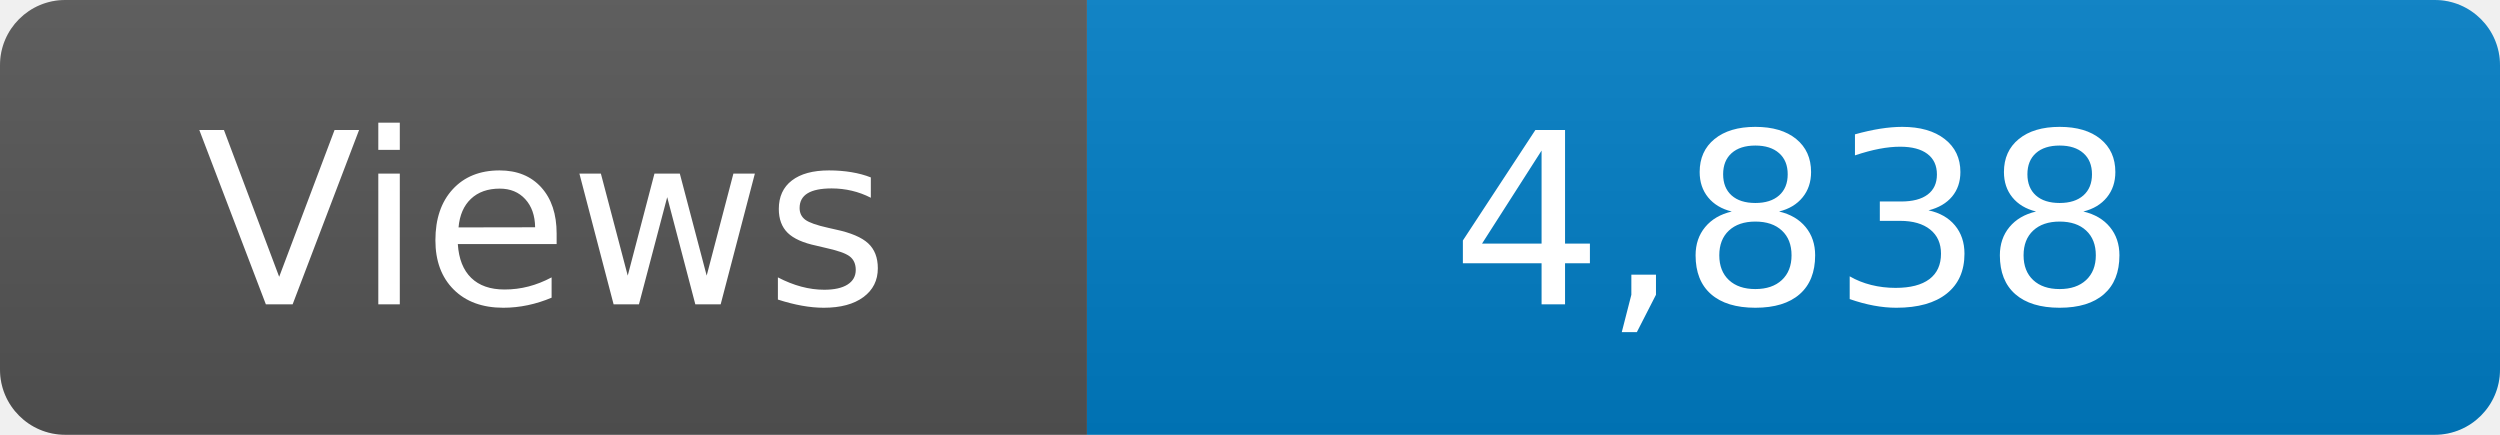
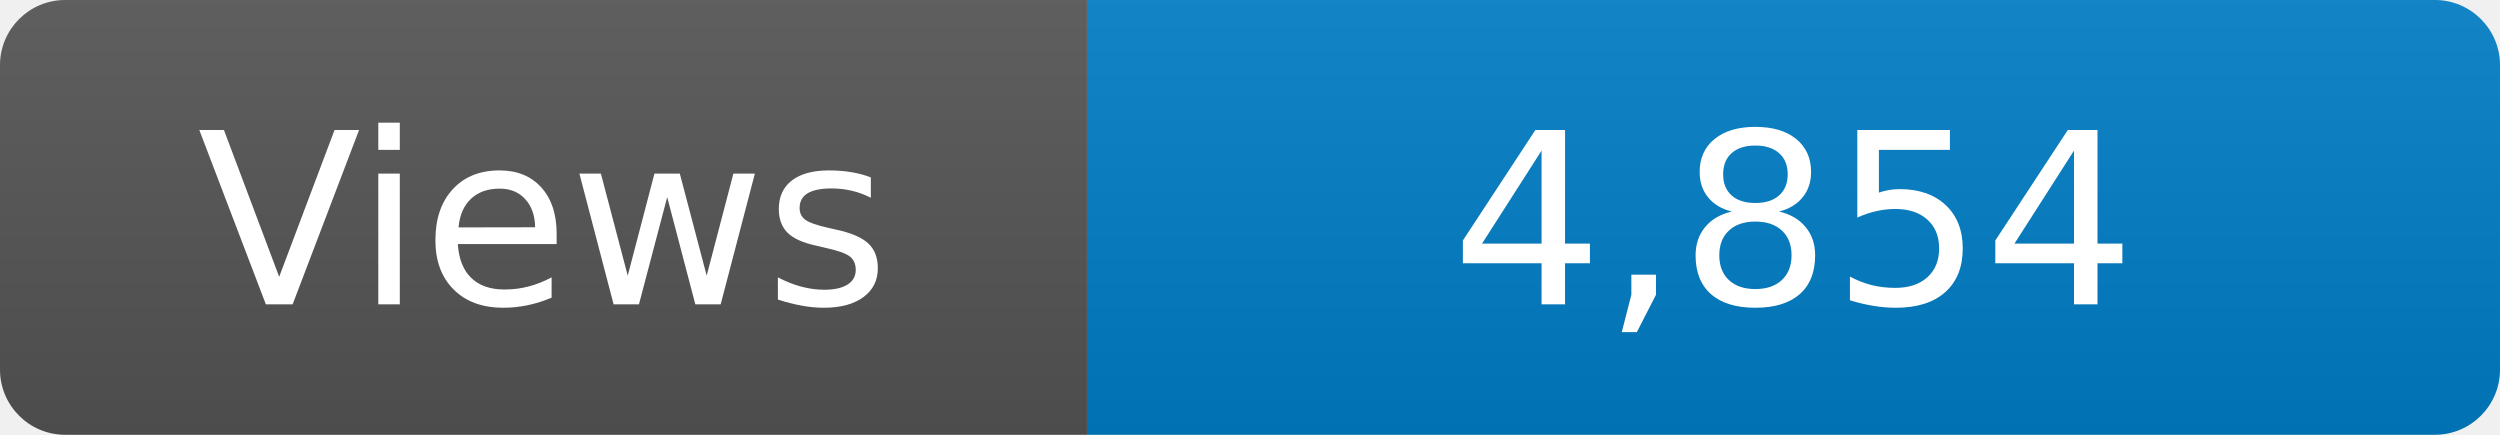
<svg xmlns="http://www.w3.org/2000/svg" width="115" height="20" role="img" aria-label="Maintained?: yes">
  <linearGradient id="s" x2="0" y2="100%">
    <stop offset="0" stop-color="#bbb" stop-opacity=".1" />
    <stop offset="1" stop-opacity=".1" />
  </linearGradient>
  <clipPath id="r">
    <rect width="115" height="20" rx="3" fill="#fff" />
  </clipPath>
  <g clip-path="url(#r)">
    <rect width="50" height="20" fill="#555" />
    <rect x="50" width="160" height="20" fill="#007ec6" />
    <rect width="115" height="20" fill="url(#s)" />
  </g>
  <g fill="#fff" text-anchor="middle" font-family="Verdana,Geneva,DejaVu Sans,sans-serif" font-size="110">
    <text x="250" y="140" transform="scale(.1)" fill="#fff">Views</text>
-     <text x="825" y="140" transform="scale(.1)" fill="#fff">4,838</text>
+     <text x="825" y="140" transform="scale(.1)" fill="#fff">4,854</text>
  </g>
</svg>
